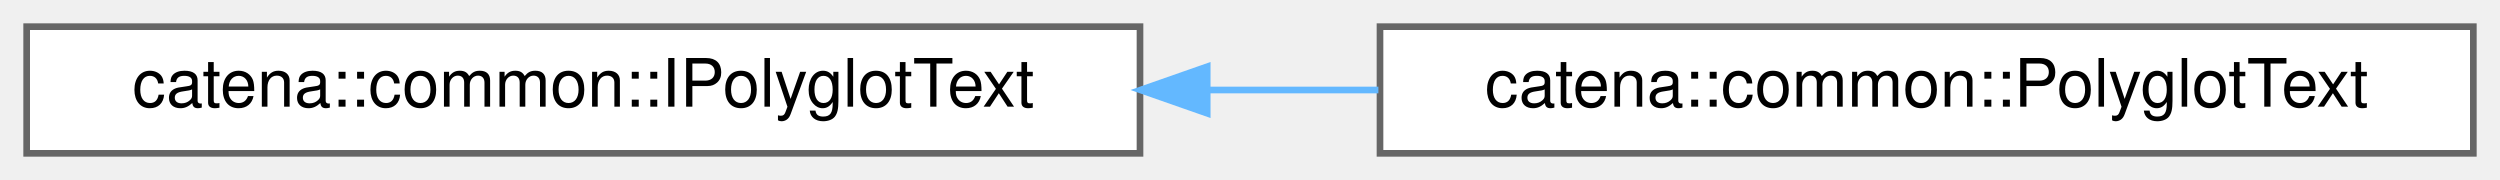
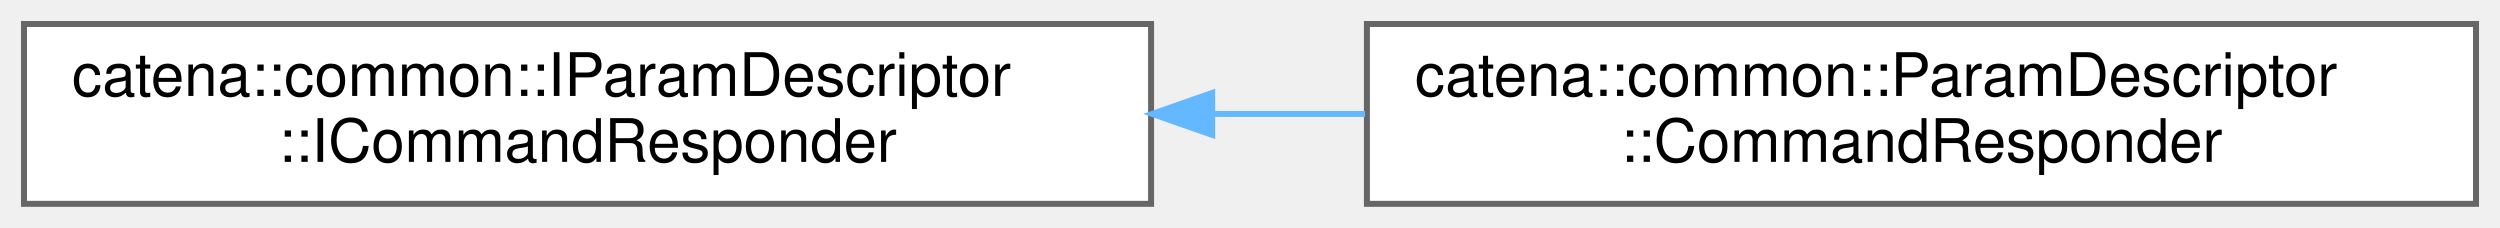
- <svg xmlns="http://www.w3.org/2000/svg" xmlns:xlink="http://www.w3.org/1999/xlink" width="375pt" height="27pt" viewBox="0.00 0.00 375.00 27.00">
-   <g id="graph0" class="graph" transform="scale(1 1) rotate(0) translate(4 23)">
+ <svg xmlns="http://www.w3.org/2000/svg" xmlns:xlink="http://www.w3.org/1999/xlink" width="417pt" height="38pt" viewBox="0.00 0.00 417.00 38.00">
+   <g id="graph0" class="graph" transform="scale(1 1) rotate(0) translate(4 34)">
    <g id="Node000000" class="node">
      <g id="a_Node000000">
-         <a xlink:href="classcatena_1_1common_1_1IPolyglotText.html" target="_top" xlink:title="Interface for managing multilingual text with support for serialization to protocol buffers.">
-           <polygon fill="white" stroke="#666666" points="167,-19 0,-19 0,0 167,0 167,-19" />
-           <text text-anchor="middle" x="83.5" y="-7" font-family="Helvetica,sans-Serif" font-size="10.00">catena::common::IPolyglotText</text>
+         <a xlink:href="classcatena_1_1common_1_1IParamDescriptor_1_1ICommandResponder.html" target="_top" xlink:title="CommandResponder is a coroutine that allows commands to return multiple responses throughout its exec...">
+           <polygon fill="white" stroke="#666666" points="188,-30 0,-30 0,0 188,0 188,-30" />
+           <text text-anchor="start" x="8" y="-18" font-family="Helvetica,sans-Serif" font-size="10.00">catena::common::IParamDescriptor</text>
+           <text text-anchor="middle" x="94" y="-7" font-family="Helvetica,sans-Serif" font-size="10.00">::ICommandResponder</text>
        </a>
      </g>
    </g>
    <g id="Node000001" class="node">
      <g id="a_Node000001">
-         <a xlink:href="classcatena_1_1common_1_1PolyglotText.html" target="_top" xlink:title="Implementation of multilingual text handling with serialization support.">
-           <polygon fill="white" stroke="#666666" points="367,-19 203,-19 203,0 367,0 367,-19" />
-           <text text-anchor="middle" x="285" y="-7" font-family="Helvetica,sans-Serif" font-size="10.00">catena::common::PolyglotText</text>
+         <a xlink:href="classcatena_1_1common_1_1ParamDescriptor_1_1CommandResponder.html" target="_top" xlink:title="CommandResponder is a coroutine that allows commands to return multiple responses throughout its exec...">
+           <polygon fill="white" stroke="#666666" points="409,-30 224,-30 224,0 409,0 409,-30" />
+           <text text-anchor="start" x="232" y="-18" font-family="Helvetica,sans-Serif" font-size="10.00">catena::common::ParamDescriptor</text>
+           <text text-anchor="middle" x="316.5" y="-7" font-family="Helvetica,sans-Serif" font-size="10.00">::CommandResponder</text>
        </a>
      </g>
    </g>
-     <g id="edge15_Node000000_Node000001" class="edge">
-       <g id="a_edge15_Node000000_Node000001">
+     <g id="edge13_Node000000_Node000001" class="edge">
+       <g id="a_edge13_Node000000_Node000001">
        <a xlink:title=" ">
-           <path fill="none" stroke="#63b8ff" d="M177.1,-9.5C185.67,-9.5 194.31,-9.5 202.76,-9.5" />
-           <polygon fill="#63b8ff" stroke="#63b8ff" points="177.08,-6 167.08,-9.5 177.08,-13 177.08,-6" />
+           <path fill="none" stroke="#63b8ff" d="M198.44,-15C206.87,-15 215.36,-15 223.7,-15" />
+           <polygon fill="#63b8ff" stroke="#63b8ff" points="198.19,-11.5 188.19,-15 198.19,-18.5 198.19,-11.5" />
        </a>
      </g>
    </g>
  </g>
</svg>
